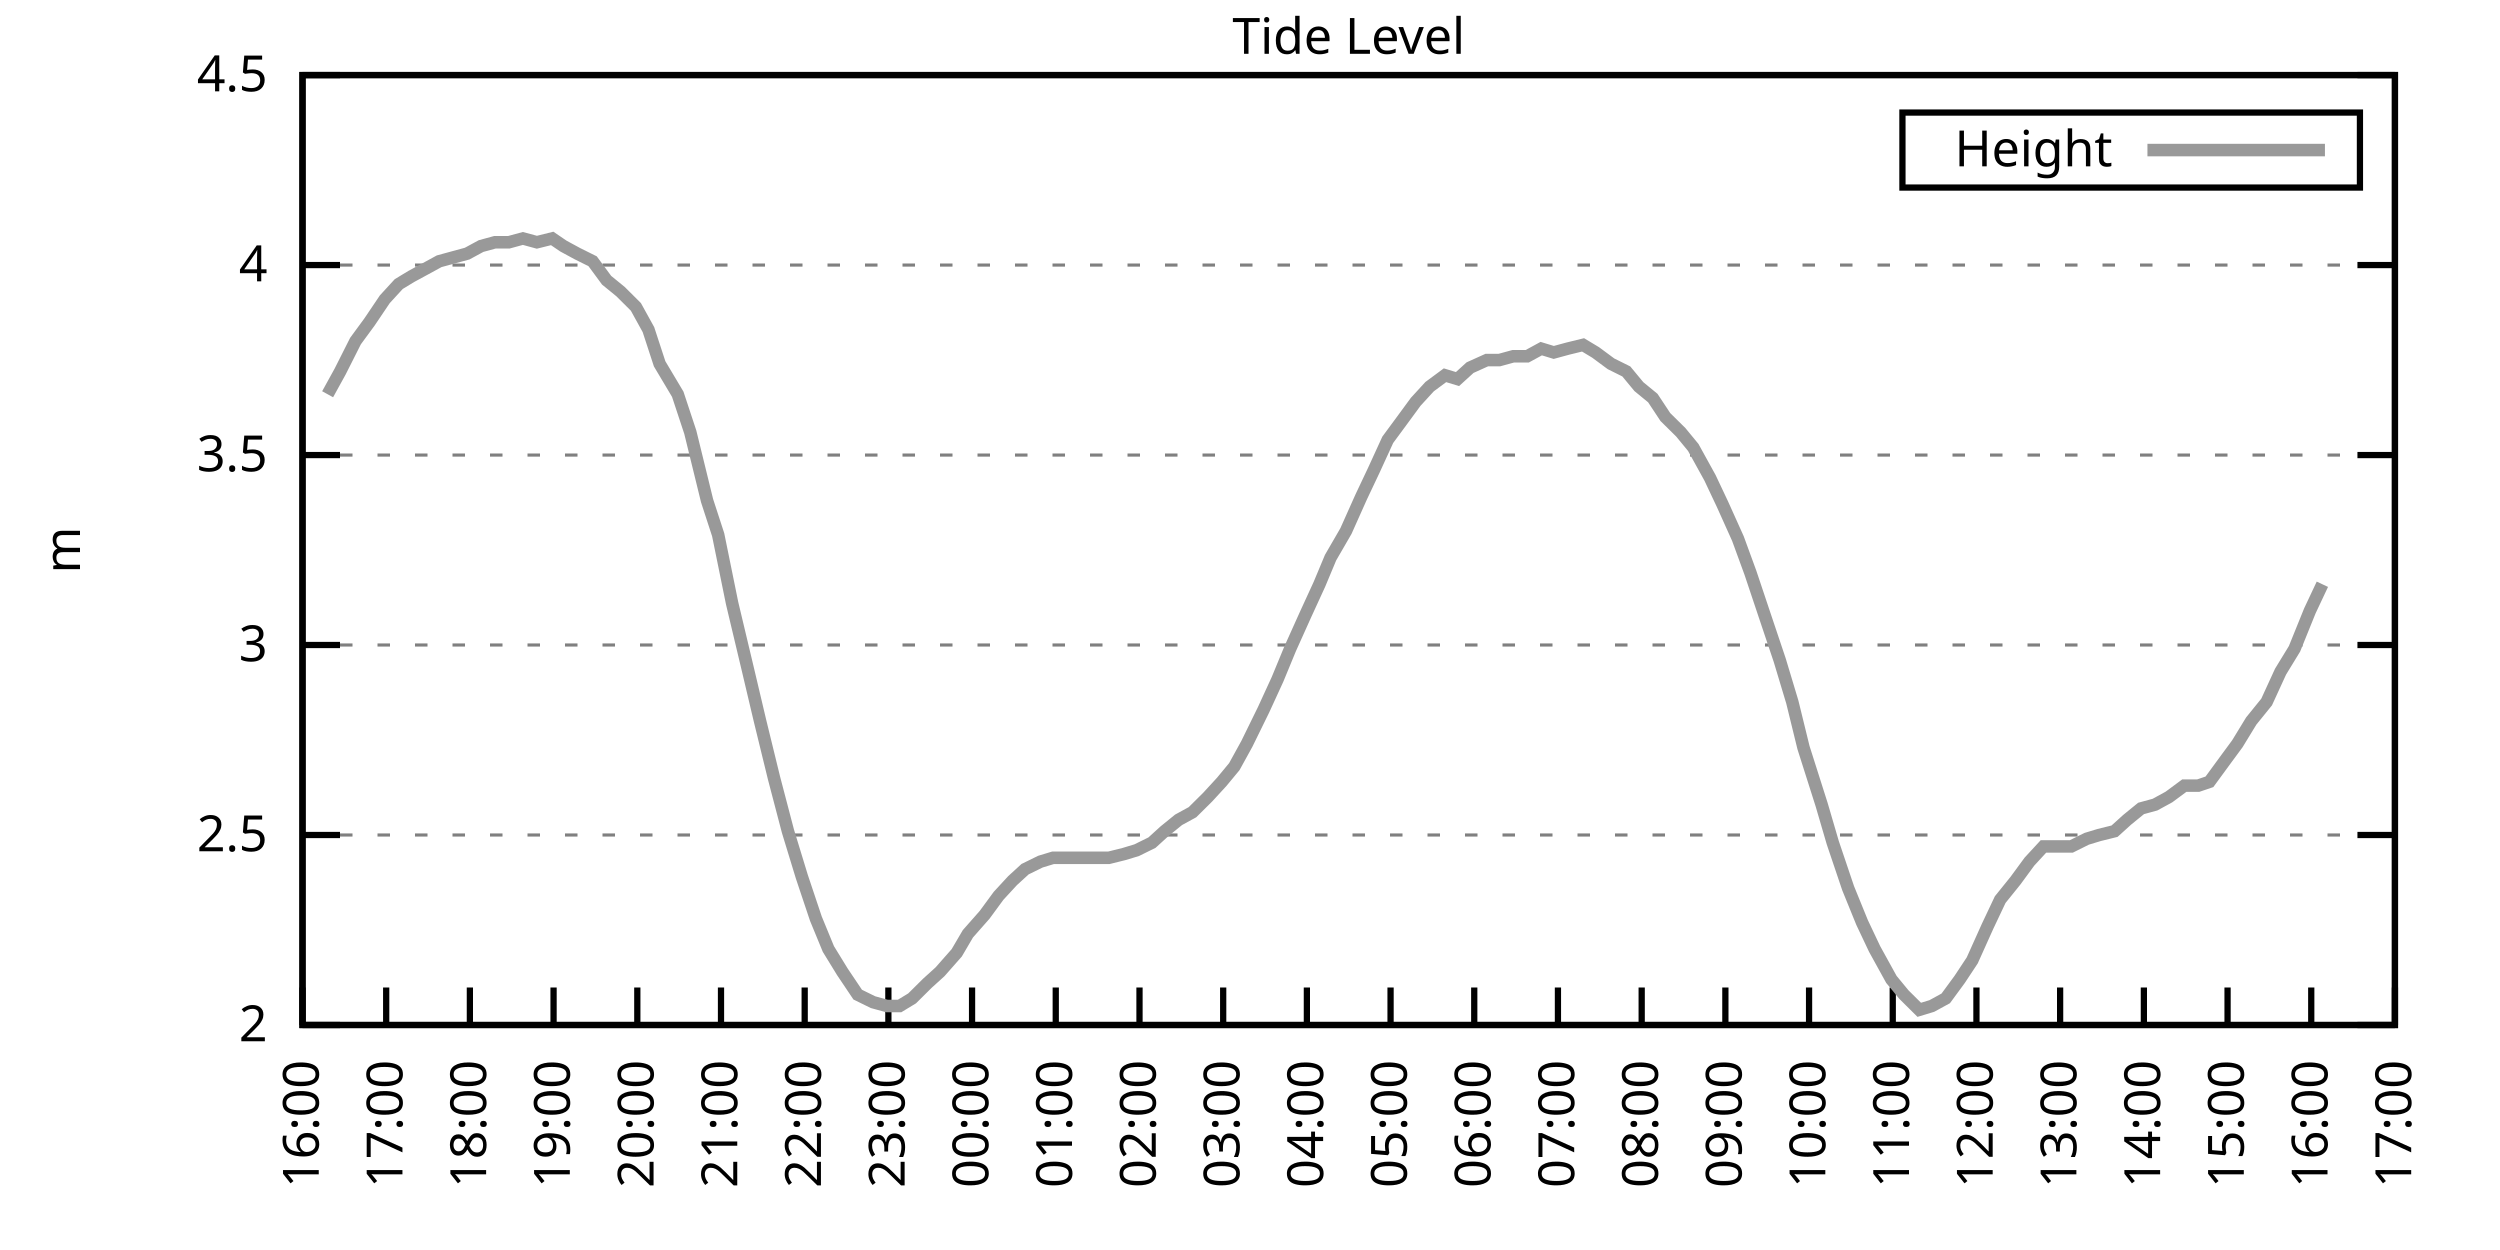
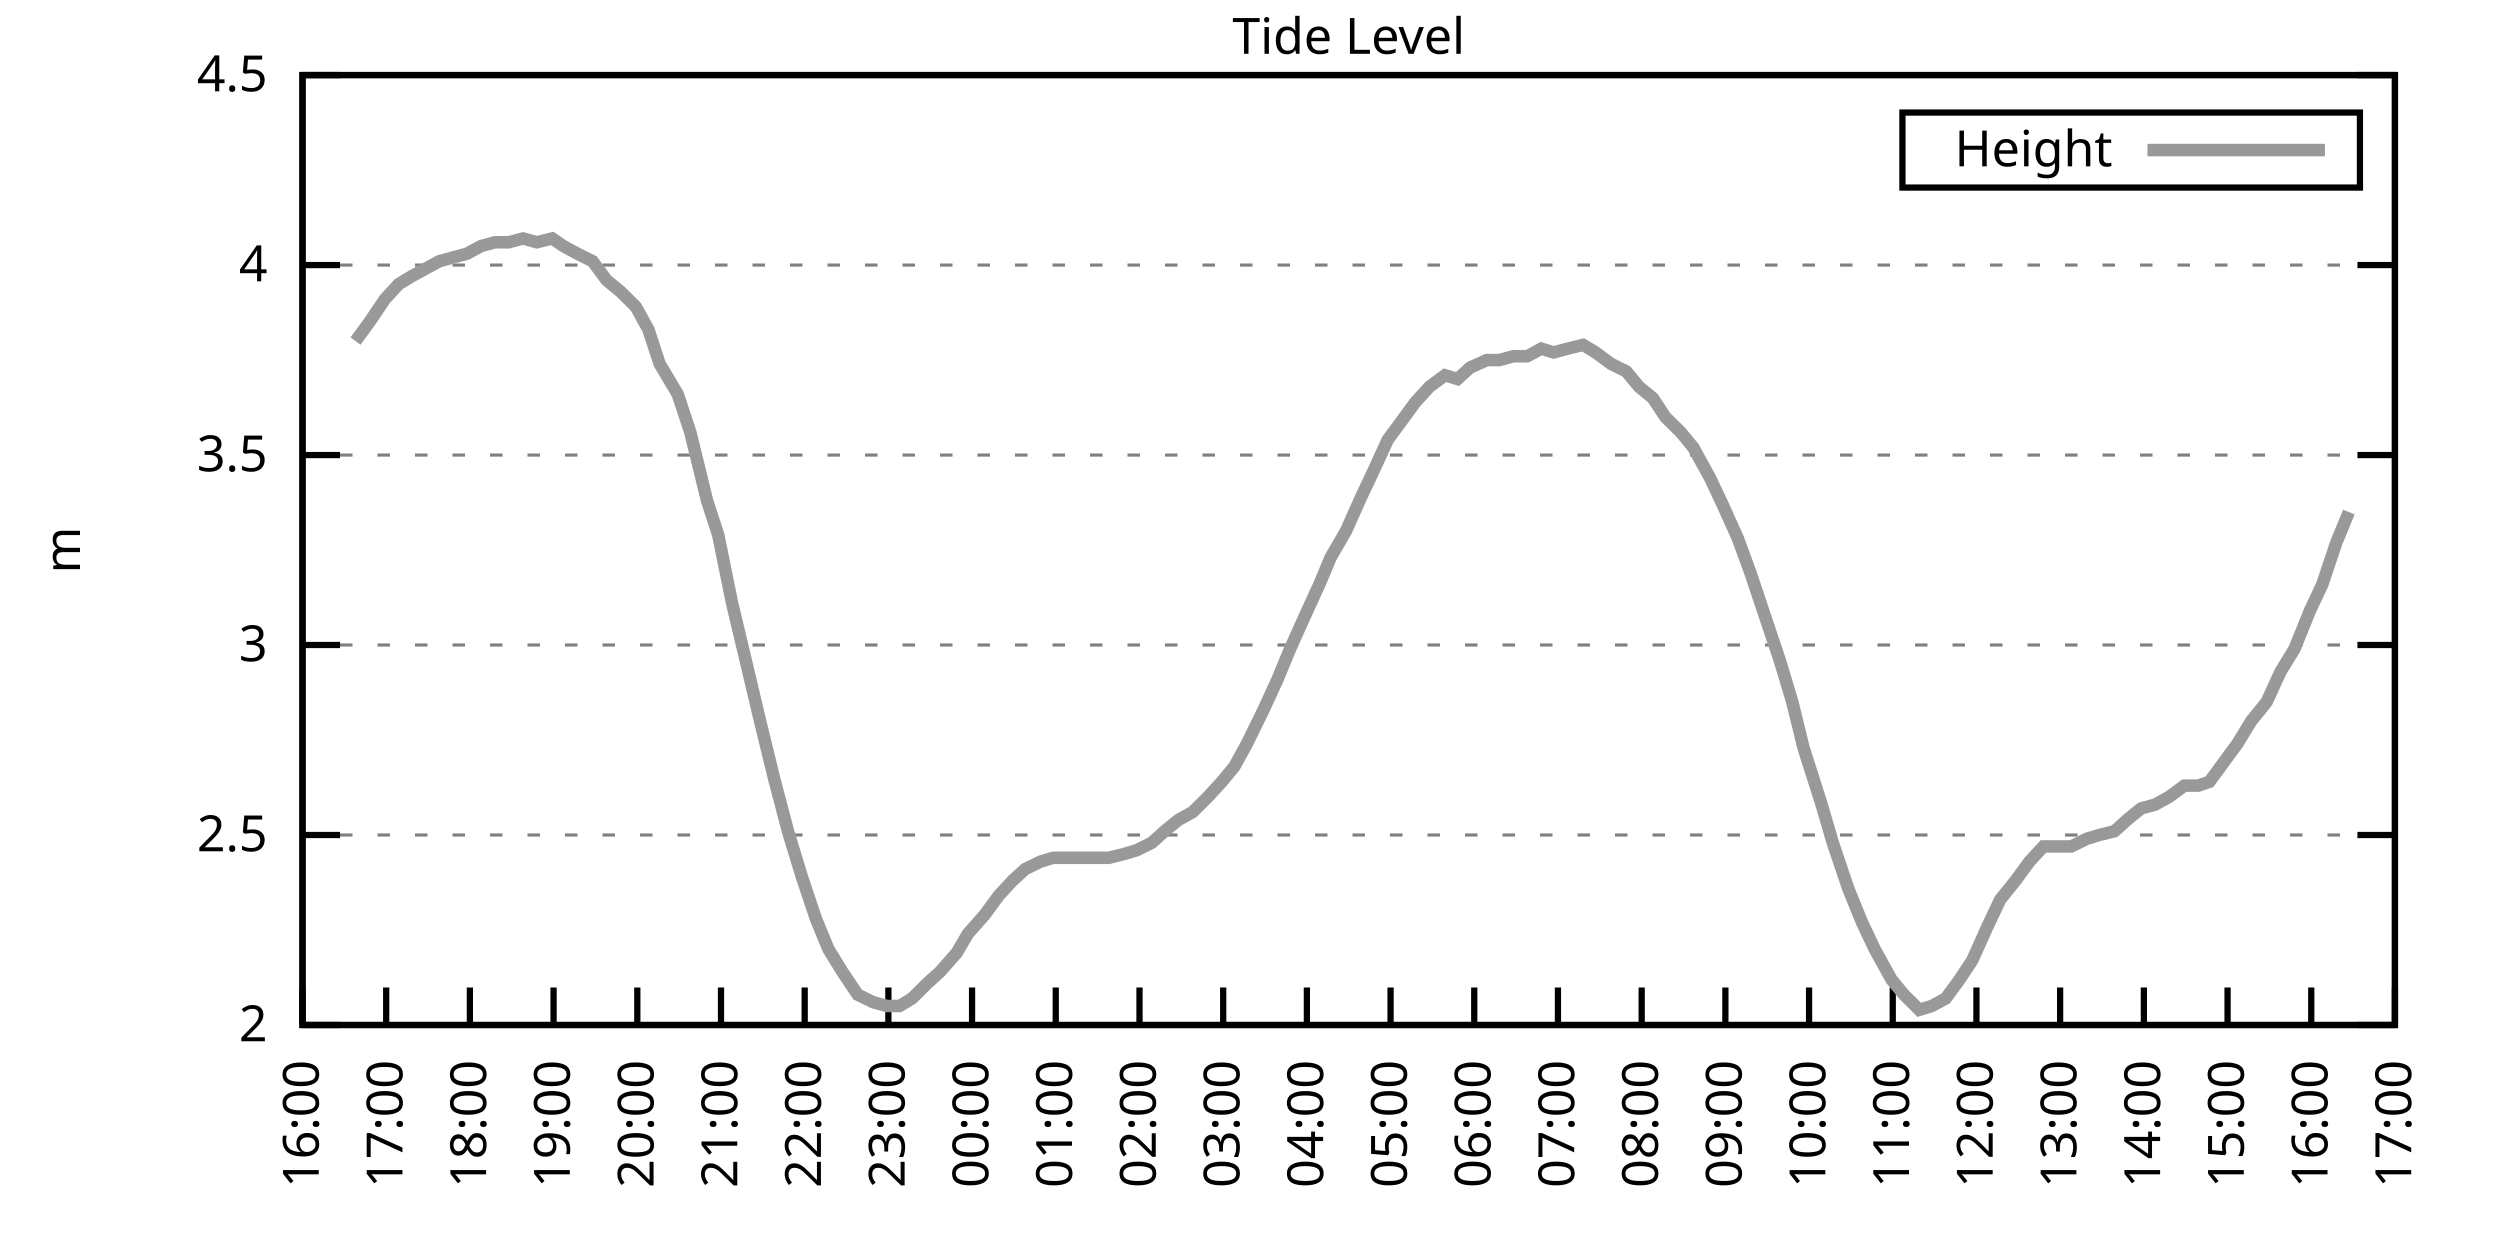
<svg xmlns="http://www.w3.org/2000/svg" xmlns:xlink="http://www.w3.org/1999/xlink" width="400" height="200" viewBox="0 0 400 200">
  <g id="gnuplot_canvas">
    <rect x="0" y="0" width="400" height="200" fill="none" />
    <defs>
      <circle id="gpDot" r="0.5" stroke-width="0.5" stroke="currentColor" />
      <path id="gpPt0" stroke-width="0.333" stroke="currentColor" d="M-1,0 h2 M0,-1 v2" />
      <path id="gpPt1" stroke-width="0.333" stroke="currentColor" d="M-1,-1 L1,1 M1,-1 L-1,1" />
      <path id="gpPt2" stroke-width="0.333" stroke="currentColor" d="M-1,0 L1,0 M0,-1 L0,1 M-1,-1 L1,1 M-1,1 L1,-1" />
      <rect id="gpPt3" stroke-width="0.333" stroke="currentColor" x="-1" y="-1" width="2" height="2" />
      <rect id="gpPt4" stroke-width="0.333" stroke="currentColor" fill="currentColor" x="-1" y="-1" width="2" height="2" />
      <circle id="gpPt5" stroke-width="0.333" stroke="currentColor" cx="0" cy="0" r="1" />
      <use xlink:href="#gpPt5" id="gpPt6" fill="currentColor" stroke="none" />
      <path id="gpPt7" stroke-width="0.333" stroke="currentColor" d="M0,-1.33 L-1.33,0.67 L1.33,0.67 z" />
      <use xlink:href="#gpPt7" id="gpPt8" fill="currentColor" stroke="none" />
      <use xlink:href="#gpPt7" id="gpPt9" stroke="currentColor" transform="rotate(180)" />
      <use xlink:href="#gpPt9" id="gpPt10" fill="currentColor" stroke="none" />
      <use xlink:href="#gpPt3" id="gpPt11" stroke="currentColor" transform="rotate(45)" />
      <use xlink:href="#gpPt11" id="gpPt12" fill="currentColor" stroke="none" />
      <path id="gpPt13" stroke-width="0.333" stroke="currentColor" d="M0,1.330 L1.265,0.411 L0.782,-1.067 L-0.782,-1.076 L-1.265,0.411 z" />
      <use xlink:href="#gpPt13" id="gpPt14" fill="currentColor" stroke="none" />
      <filter id="textbox" filterUnits="objectBoundingBox" x="0" y="0" height="1" width="1">
        <feFlood flood-color="white" flood-opacity="1" result="bgnd" />
        <feComposite in="SourceGraphic" in2="bgnd" operator="atop" />
      </filter>
      <filter id="greybox" filterUnits="objectBoundingBox" x="0" y="0" height="1" width="1">
        <feFlood flood-color="lightgrey" flood-opacity="1" result="grey" />
        <feComposite in="SourceGraphic" in2="grey" operator="atop" />
      </filter>
    </defs>
    <g fill="none" color="white" stroke="currentColor" stroke-width="1.00" stroke-linecap="butt" stroke-linejoin="miter">
</g>
    <g fill="none" color="black" stroke="currentColor" stroke-width="1.00" stroke-linecap="butt" stroke-linejoin="miter">
      <g stroke="none" shape-rendering="crispEdges">
        <polygon fill="rgb(255, 255, 255)" points="48.40,164.00 383.18,164.00 383.18,12.02 48.40,12.02 " />
      </g>
    </g>
    <g fill="none" color="black" stroke="currentColor" stroke-width="1.00" stroke-linecap="butt" stroke-linejoin="miter">
</g>
    <g fill="none" color="black" stroke="black" stroke-width="0.50" stroke-linecap="butt" stroke-linejoin="miter">
</g>
    <g fill="none" color="gray" stroke="currentColor" stroke-width="0.50" stroke-linecap="butt" stroke-linejoin="miter">
      <path stroke="gray" stroke-dasharray="2,4" class="gridline" d="M48.40,164.00 L383.19,164.00  " />
    </g>
    <g fill="none" color="gray" stroke="gray" stroke-width="1.00" stroke-linecap="butt" stroke-linejoin="miter">
</g>
    <g fill="none" color="black" stroke="currentColor" stroke-width="1.00" stroke-linecap="butt" stroke-linejoin="miter">
      <path stroke="black" d="M48.40,164.00 L54.40,164.00 M383.19,164.00 L377.19,164.00  " />
      <g transform="translate(42.80,166.60)" stroke="none" fill="black" font-family="Sans" font-size="8.00" text-anchor="end">
        <text>
          <tspan font-family="Sans"> 2</tspan>
        </text>
      </g>
    </g>
    <g fill="none" color="black" stroke="currentColor" stroke-width="1.00" stroke-linecap="butt" stroke-linejoin="miter">
</g>
    <g fill="none" color="black" stroke="black" stroke-width="0.50" stroke-linecap="butt" stroke-linejoin="miter">
</g>
    <g fill="none" color="gray" stroke="currentColor" stroke-width="0.50" stroke-linecap="butt" stroke-linejoin="miter">
      <path stroke="gray" stroke-dasharray="2,4" class="gridline" d="M48.40,133.60 L383.19,133.60  " />
    </g>
    <g fill="none" color="gray" stroke="gray" stroke-width="1.00" stroke-linecap="butt" stroke-linejoin="miter">
</g>
    <g fill="none" color="black" stroke="currentColor" stroke-width="1.00" stroke-linecap="butt" stroke-linejoin="miter">
      <path stroke="black" d="M48.40,133.60 L54.40,133.60 M383.19,133.60 L377.19,133.60  " />
      <g transform="translate(42.80,136.20)" stroke="none" fill="black" font-family="Sans" font-size="8.00" text-anchor="end">
        <text>
          <tspan font-family="Sans"> 2.5</tspan>
        </text>
      </g>
    </g>
    <g fill="none" color="black" stroke="currentColor" stroke-width="1.00" stroke-linecap="butt" stroke-linejoin="miter">
</g>
    <g fill="none" color="black" stroke="black" stroke-width="0.50" stroke-linecap="butt" stroke-linejoin="miter">
</g>
    <g fill="none" color="gray" stroke="currentColor" stroke-width="0.50" stroke-linecap="butt" stroke-linejoin="miter">
      <path stroke="gray" stroke-dasharray="2,4" class="gridline" d="M48.40,103.20 L383.19,103.20  " />
    </g>
    <g fill="none" color="gray" stroke="gray" stroke-width="1.00" stroke-linecap="butt" stroke-linejoin="miter">
</g>
    <g fill="none" color="black" stroke="currentColor" stroke-width="1.00" stroke-linecap="butt" stroke-linejoin="miter">
      <path stroke="black" d="M48.40,103.20 L54.40,103.20 M383.19,103.20 L377.19,103.20  " />
      <g transform="translate(42.80,105.80)" stroke="none" fill="black" font-family="Sans" font-size="8.00" text-anchor="end">
        <text>
          <tspan font-family="Sans"> 3</tspan>
        </text>
      </g>
    </g>
    <g fill="none" color="black" stroke="currentColor" stroke-width="1.00" stroke-linecap="butt" stroke-linejoin="miter">
</g>
    <g fill="none" color="black" stroke="black" stroke-width="0.50" stroke-linecap="butt" stroke-linejoin="miter">
</g>
    <g fill="none" color="gray" stroke="currentColor" stroke-width="0.50" stroke-linecap="butt" stroke-linejoin="miter">
      <path stroke="gray" stroke-dasharray="2,4" class="gridline" d="M48.40,72.81 L383.19,72.81  " />
    </g>
    <g fill="none" color="gray" stroke="gray" stroke-width="1.00" stroke-linecap="butt" stroke-linejoin="miter">
</g>
    <g fill="none" color="black" stroke="currentColor" stroke-width="1.00" stroke-linecap="butt" stroke-linejoin="miter">
      <path stroke="black" d="M48.40,72.81 L54.40,72.81 M383.19,72.81 L377.19,72.81  " />
      <g transform="translate(42.80,75.41)" stroke="none" fill="black" font-family="Sans" font-size="8.00" text-anchor="end">
        <text>
          <tspan font-family="Sans"> 3.5</tspan>
        </text>
      </g>
    </g>
    <g fill="none" color="black" stroke="currentColor" stroke-width="1.00" stroke-linecap="butt" stroke-linejoin="miter">
</g>
    <g fill="none" color="black" stroke="black" stroke-width="0.50" stroke-linecap="butt" stroke-linejoin="miter">
</g>
    <g fill="none" color="gray" stroke="currentColor" stroke-width="0.50" stroke-linecap="butt" stroke-linejoin="miter">
      <path stroke="gray" stroke-dasharray="2,4" class="gridline" d="M48.40,42.41 L383.19,42.41  " />
    </g>
    <g fill="none" color="gray" stroke="gray" stroke-width="1.00" stroke-linecap="butt" stroke-linejoin="miter">
</g>
    <g fill="none" color="black" stroke="currentColor" stroke-width="1.00" stroke-linecap="butt" stroke-linejoin="miter">
      <path stroke="black" d="M48.40,42.41 L54.40,42.41 M383.19,42.41 L377.19,42.41  " />
      <g transform="translate(42.80,45.01)" stroke="none" fill="black" font-family="Sans" font-size="8.00" text-anchor="end">
        <text>
          <tspan font-family="Sans"> 4</tspan>
        </text>
      </g>
    </g>
    <g fill="none" color="black" stroke="currentColor" stroke-width="1.00" stroke-linecap="butt" stroke-linejoin="miter">
</g>
    <g fill="none" color="black" stroke="black" stroke-width="0.50" stroke-linecap="butt" stroke-linejoin="miter">
</g>
    <g fill="none" color="gray" stroke="currentColor" stroke-width="0.50" stroke-linecap="butt" stroke-linejoin="miter">
      <path stroke="gray" stroke-dasharray="2,4" class="gridline" d="M48.40,12.01 L383.19,12.01  " />
    </g>
    <g fill="none" color="gray" stroke="gray" stroke-width="1.00" stroke-linecap="butt" stroke-linejoin="miter">
</g>
    <g fill="none" color="black" stroke="currentColor" stroke-width="1.00" stroke-linecap="butt" stroke-linejoin="miter">
      <path stroke="black" d="M48.40,12.01 L54.40,12.01 M383.19,12.01 L377.19,12.01  " />
      <g transform="translate(42.80,14.61)" stroke="none" fill="black" font-family="Sans" font-size="8.00" text-anchor="end">
        <text>
          <tspan font-family="Sans"> 4.5</tspan>
        </text>
      </g>
    </g>
    <g fill="none" color="black" stroke="currentColor" stroke-width="1.00" stroke-linecap="butt" stroke-linejoin="miter">
      <path stroke="black" d="M48.40,164.00 L48.40,158.00  " />
      <g transform="translate(51.00,169.60) rotate(270.00)" stroke="none" fill="black" font-family="Sans" font-size="8.00" text-anchor="end">
        <text>
          <tspan font-family="Sans">16:00</tspan>
        </text>
      </g>
    </g>
    <g fill="none" color="black" stroke="currentColor" stroke-width="1.00" stroke-linecap="butt" stroke-linejoin="miter">
      <path stroke="black" d="M61.79,164.00 L61.79,158.00  " />
      <g transform="translate(64.39,169.60) rotate(270.00)" stroke="none" fill="black" font-family="Sans" font-size="8.00" text-anchor="end">
        <text>
          <tspan font-family="Sans">17:00</tspan>
        </text>
      </g>
    </g>
    <g fill="none" color="black" stroke="currentColor" stroke-width="1.00" stroke-linecap="butt" stroke-linejoin="miter">
      <path stroke="black" d="M75.18,164.00 L75.18,158.00  " />
      <g transform="translate(77.78,169.60) rotate(270.00)" stroke="none" fill="black" font-family="Sans" font-size="8.00" text-anchor="end">
        <text>
          <tspan font-family="Sans">18:00</tspan>
        </text>
      </g>
    </g>
    <g fill="none" color="black" stroke="currentColor" stroke-width="1.00" stroke-linecap="butt" stroke-linejoin="miter">
      <path stroke="black" d="M88.57,164.00 L88.57,158.00  " />
      <g transform="translate(91.17,169.60) rotate(270.00)" stroke="none" fill="black" font-family="Sans" font-size="8.00" text-anchor="end">
        <text>
          <tspan font-family="Sans">19:00</tspan>
        </text>
      </g>
    </g>
    <g fill="none" color="black" stroke="currentColor" stroke-width="1.00" stroke-linecap="butt" stroke-linejoin="miter">
      <path stroke="black" d="M101.97,164.00 L101.97,158.00  " />
      <g transform="translate(104.57,169.60) rotate(270.00)" stroke="none" fill="black" font-family="Sans" font-size="8.00" text-anchor="end">
        <text>
          <tspan font-family="Sans">20:00</tspan>
        </text>
      </g>
    </g>
    <g fill="none" color="black" stroke="currentColor" stroke-width="1.00" stroke-linecap="butt" stroke-linejoin="miter">
      <path stroke="black" d="M115.36,164.00 L115.36,158.00  " />
      <g transform="translate(117.96,169.60) rotate(270.00)" stroke="none" fill="black" font-family="Sans" font-size="8.00" text-anchor="end">
        <text>
          <tspan font-family="Sans">21:00</tspan>
        </text>
      </g>
    </g>
    <g fill="none" color="black" stroke="currentColor" stroke-width="1.00" stroke-linecap="butt" stroke-linejoin="miter">
      <path stroke="black" d="M128.75,164.00 L128.75,158.00  " />
      <g transform="translate(131.35,169.60) rotate(270.00)" stroke="none" fill="black" font-family="Sans" font-size="8.00" text-anchor="end">
        <text>
          <tspan font-family="Sans">22:00</tspan>
        </text>
      </g>
    </g>
    <g fill="none" color="black" stroke="currentColor" stroke-width="1.00" stroke-linecap="butt" stroke-linejoin="miter">
      <path stroke="black" d="M142.14,164.00 L142.14,158.00  " />
      <g transform="translate(144.74,169.60) rotate(270.00)" stroke="none" fill="black" font-family="Sans" font-size="8.00" text-anchor="end">
        <text>
          <tspan font-family="Sans">23:00</tspan>
        </text>
      </g>
    </g>
    <g fill="none" color="black" stroke="currentColor" stroke-width="1.00" stroke-linecap="butt" stroke-linejoin="miter">
      <path stroke="black" d="M155.53,164.00 L155.53,158.00  " />
      <g transform="translate(158.13,169.60) rotate(270.00)" stroke="none" fill="black" font-family="Sans" font-size="8.00" text-anchor="end">
        <text>
          <tspan font-family="Sans">00:00</tspan>
        </text>
      </g>
    </g>
    <g fill="none" color="black" stroke="currentColor" stroke-width="1.00" stroke-linecap="butt" stroke-linejoin="miter">
      <path stroke="black" d="M168.92,164.00 L168.92,158.00  " />
      <g transform="translate(171.52,169.60) rotate(270.00)" stroke="none" fill="black" font-family="Sans" font-size="8.00" text-anchor="end">
        <text>
          <tspan font-family="Sans">01:00</tspan>
        </text>
      </g>
    </g>
    <g fill="none" color="black" stroke="currentColor" stroke-width="1.00" stroke-linecap="butt" stroke-linejoin="miter">
      <path stroke="black" d="M182.32,164.00 L182.32,158.00  " />
      <g transform="translate(184.92,169.60) rotate(270.00)" stroke="none" fill="black" font-family="Sans" font-size="8.00" text-anchor="end">
        <text>
          <tspan font-family="Sans">02:00</tspan>
        </text>
      </g>
    </g>
    <g fill="none" color="black" stroke="currentColor" stroke-width="1.00" stroke-linecap="butt" stroke-linejoin="miter">
      <path stroke="black" d="M195.71,164.00 L195.71,158.00  " />
      <g transform="translate(198.31,169.60) rotate(270.00)" stroke="none" fill="black" font-family="Sans" font-size="8.00" text-anchor="end">
        <text>
          <tspan font-family="Sans">03:00</tspan>
        </text>
      </g>
    </g>
    <g fill="none" color="black" stroke="currentColor" stroke-width="1.00" stroke-linecap="butt" stroke-linejoin="miter">
      <path stroke="black" d="M209.10,164.00 L209.10,158.00  " />
      <g transform="translate(211.70,169.60) rotate(270.00)" stroke="none" fill="black" font-family="Sans" font-size="8.00" text-anchor="end">
        <text>
          <tspan font-family="Sans">04:00</tspan>
        </text>
      </g>
    </g>
    <g fill="none" color="black" stroke="currentColor" stroke-width="1.00" stroke-linecap="butt" stroke-linejoin="miter">
      <path stroke="black" d="M222.49,164.00 L222.49,158.00  " />
      <g transform="translate(225.09,169.60) rotate(270.00)" stroke="none" fill="black" font-family="Sans" font-size="8.00" text-anchor="end">
        <text>
          <tspan font-family="Sans">05:00</tspan>
        </text>
      </g>
    </g>
    <g fill="none" color="black" stroke="currentColor" stroke-width="1.00" stroke-linecap="butt" stroke-linejoin="miter">
      <path stroke="black" d="M235.88,164.00 L235.88,158.00  " />
      <g transform="translate(238.48,169.60) rotate(270.00)" stroke="none" fill="black" font-family="Sans" font-size="8.00" text-anchor="end">
        <text>
          <tspan font-family="Sans">06:00</tspan>
        </text>
      </g>
    </g>
    <g fill="none" color="black" stroke="currentColor" stroke-width="1.00" stroke-linecap="butt" stroke-linejoin="miter">
      <path stroke="black" d="M249.27,164.00 L249.27,158.00  " />
      <g transform="translate(251.87,169.60) rotate(270.00)" stroke="none" fill="black" font-family="Sans" font-size="8.00" text-anchor="end">
        <text>
          <tspan font-family="Sans">07:00</tspan>
        </text>
      </g>
    </g>
    <g fill="none" color="black" stroke="currentColor" stroke-width="1.00" stroke-linecap="butt" stroke-linejoin="miter">
      <path stroke="black" d="M262.67,164.00 L262.67,158.00  " />
      <g transform="translate(265.27,169.60) rotate(270.00)" stroke="none" fill="black" font-family="Sans" font-size="8.00" text-anchor="end">
        <text>
          <tspan font-family="Sans">08:00</tspan>
        </text>
      </g>
    </g>
    <g fill="none" color="black" stroke="currentColor" stroke-width="1.00" stroke-linecap="butt" stroke-linejoin="miter">
      <path stroke="black" d="M276.06,164.00 L276.06,158.00  " />
      <g transform="translate(278.66,169.60) rotate(270.00)" stroke="none" fill="black" font-family="Sans" font-size="8.00" text-anchor="end">
        <text>
          <tspan font-family="Sans">09:00</tspan>
        </text>
      </g>
    </g>
    <g fill="none" color="black" stroke="currentColor" stroke-width="1.00" stroke-linecap="butt" stroke-linejoin="miter">
      <path stroke="black" d="M289.45,164.00 L289.45,158.00  " />
      <g transform="translate(292.05,169.60) rotate(270.00)" stroke="none" fill="black" font-family="Sans" font-size="8.00" text-anchor="end">
        <text>
          <tspan font-family="Sans">10:00</tspan>
        </text>
      </g>
    </g>
    <g fill="none" color="black" stroke="currentColor" stroke-width="1.00" stroke-linecap="butt" stroke-linejoin="miter">
      <path stroke="black" d="M302.84,164.00 L302.84,158.00  " />
      <g transform="translate(305.44,169.60) rotate(270.00)" stroke="none" fill="black" font-family="Sans" font-size="8.00" text-anchor="end">
        <text>
          <tspan font-family="Sans">11:00</tspan>
        </text>
      </g>
    </g>
    <g fill="none" color="black" stroke="currentColor" stroke-width="1.00" stroke-linecap="butt" stroke-linejoin="miter">
      <path stroke="black" d="M316.23,164.00 L316.23,158.00  " />
      <g transform="translate(318.83,169.60) rotate(270.00)" stroke="none" fill="black" font-family="Sans" font-size="8.00" text-anchor="end">
        <text>
          <tspan font-family="Sans">12:00</tspan>
        </text>
      </g>
    </g>
    <g fill="none" color="black" stroke="currentColor" stroke-width="1.00" stroke-linecap="butt" stroke-linejoin="miter">
      <path stroke="black" d="M329.62,164.00 L329.62,158.00  " />
      <g transform="translate(332.22,169.60) rotate(270.00)" stroke="none" fill="black" font-family="Sans" font-size="8.00" text-anchor="end">
        <text>
          <tspan font-family="Sans">13:00</tspan>
        </text>
      </g>
    </g>
    <g fill="none" color="black" stroke="currentColor" stroke-width="1.00" stroke-linecap="butt" stroke-linejoin="miter">
      <path stroke="black" d="M343.02,164.00 L343.02,158.00  " />
      <g transform="translate(345.62,169.60) rotate(270.00)" stroke="none" fill="black" font-family="Sans" font-size="8.00" text-anchor="end">
        <text>
          <tspan font-family="Sans">14:00</tspan>
        </text>
      </g>
    </g>
    <g fill="none" color="black" stroke="currentColor" stroke-width="1.00" stroke-linecap="butt" stroke-linejoin="miter">
      <path stroke="black" d="M356.41,164.00 L356.41,158.00  " />
      <g transform="translate(359.01,169.60) rotate(270.00)" stroke="none" fill="black" font-family="Sans" font-size="8.00" text-anchor="end">
        <text>
          <tspan font-family="Sans">15:00</tspan>
        </text>
      </g>
    </g>
    <g fill="none" color="black" stroke="currentColor" stroke-width="1.00" stroke-linecap="butt" stroke-linejoin="miter">
      <path stroke="black" d="M369.80,164.00 L369.80,158.00  " />
      <g transform="translate(372.40,169.60) rotate(270.00)" stroke="none" fill="black" font-family="Sans" font-size="8.00" text-anchor="end">
        <text>
          <tspan font-family="Sans">16:00</tspan>
        </text>
      </g>
    </g>
    <g fill="none" color="black" stroke="currentColor" stroke-width="1.00" stroke-linecap="butt" stroke-linejoin="miter">
      <path stroke="black" d="M383.19,164.00 L383.19,158.00  " />
      <g transform="translate(385.79,169.60) rotate(270.00)" stroke="none" fill="black" font-family="Sans" font-size="8.00" text-anchor="end">
        <text>
          <tspan font-family="Sans">17:00</tspan>
        </text>
      </g>
    </g>
    <g fill="none" color="black" stroke="currentColor" stroke-width="1.00" stroke-linecap="butt" stroke-linejoin="miter">
</g>
    <g fill="none" color="black" stroke="currentColor" stroke-width="1.00" stroke-linecap="butt" stroke-linejoin="miter">
      <path stroke="black" d="M48.40,12.01 L48.40,164.00 L383.19,164.00 L383.19,12.01 L48.40,12.01 Z  " />
    </g>
    <g fill="none" color="black" stroke="currentColor" stroke-width="1.00" stroke-linecap="butt" stroke-linejoin="miter">
</g>
    <g fill="none" color="black" stroke="currentColor" stroke-width="1.00" stroke-linecap="butt" stroke-linejoin="miter">
      <path stroke="black" d="M304.39,30.01 L304.39,18.01 L377.59,18.01 L377.59,30.01 L304.39,30.01 Z  " />
    </g>
    <g id="Tide_level_plot_1">
      <g fill="none" color="white" stroke="black" stroke-width="2.00" stroke-linecap="butt" stroke-linejoin="miter">
</g>
      <g fill="none" color="black" stroke="currentColor" stroke-width="2.00" stroke-linecap="butt" stroke-linejoin="miter">
        <g transform="translate(337.99,26.61)" stroke="none" fill="black" font-family="Sans" font-size="8.00" text-anchor="end">
          <text>
            <tspan font-family="Sans">Height</tspan>
          </text>
        </g>
      </g>
      <g fill="none" color="black" stroke="currentColor" stroke-width="2.00" stroke-linecap="butt" stroke-linejoin="miter">
-         <path stroke="rgb(153, 153, 153)" d="M343.59,24.01 L371.99,24.01 M52.42,63.08 L54.43,59.43 L56.88,54.57 L59.11,51.53 L61.57,47.88 L63.80,45.45   L65.81,44.23 L68.04,43.02 L70.27,41.80 L72.50,41.19 L74.74,40.58 L76.97,39.37 L79.20,38.76 L81.43,38.76   L83.66,38.15 L85.90,38.76 L88.35,38.15 L90.14,39.37 L92.37,40.58 L94.82,41.80 L97.06,44.84 L99.29,46.66   L101.74,49.10 L103.75,52.74 L105.54,58.21 L108.44,63.08 L110.45,69.16 L113.13,80.10 L114.91,85.57 L117.14,96.52   L119.60,106.85 L121.61,115.36 L123.84,124.48 L126.07,132.99 L128.30,140.29 L130.54,146.98 L132.54,151.84 L134.78,155.49   L137.23,159.14 L139.69,160.35 L141.92,160.96 L143.93,160.96 L145.94,159.74 L148.39,157.31 L150.40,155.49 L153.08,152.45   L154.86,149.41 L157.54,146.37 L159.77,143.33 L162.01,140.90 L164.01,139.07 L166.47,137.86 L168.48,137.25 L170.93,137.25   L173.17,137.25 L175.17,137.25 L177.41,137.25 L179.86,136.64 L181.87,136.03 L184.32,134.82 L186.33,132.99 L188.57,131.17   L190.80,129.95 L193.25,127.52 L195.48,125.09 L197.49,122.66 L199.50,119.01 L202.18,113.54 L204.41,108.68 L206.42,103.81   L208.88,98.34 L211.11,93.48 L212.89,89.22 L215.35,84.97 L217.80,79.49 L219.81,75.24 L222.04,70.37 L224.28,67.33   L226.51,64.29 L228.74,61.86 L231.20,60.04 L233.20,60.65 L235.21,58.82 L237.89,57.61 L239.90,57.61 L242.13,57.00   L244.36,57.00 L246.60,55.78 L248.60,56.39 L250.84,55.78 L253.29,55.18 L255.30,56.39 L257.76,58.21 L260.21,59.43   L262.22,61.86 L264.45,63.69 L266.46,66.73 L268.92,69.16 L270.92,71.59 L273.60,76.45 L275.61,80.71 L278.07,86.18   L280.07,91.65 L282.31,98.34 L284.76,105.64 L286.77,112.32 L288.56,119.62 L291.46,128.74 L293.24,134.82 L295.70,142.11   L297.93,147.59 L299.94,151.84 L302.62,156.70 L304.63,159.14 L307.08,161.57 L309.09,160.96 L311.32,159.74 L313.55,156.70   L315.56,153.66 L318.02,148.19 L320.03,143.94 L322.48,140.90 L324.71,137.86 L326.95,135.43 L328.95,135.43 L331.41,135.43   L333.86,134.21 L335.87,133.60 L338.33,132.99 L340.34,131.17 L342.57,129.35 L344.80,128.74 L347.03,127.52 L349.49,125.70   L351.72,125.70 L353.51,125.09 L356.18,121.44 L357.97,119.01 L360.20,115.36 L362.66,112.32 L364.89,107.46 L367.12,103.81   L369.58,97.73 L371.58,93.48  " />
+         <path stroke="rgb(153, 153, 153)" d="M343.59,24.01 L371.99,24.01 M56.88,54.57 L59.11,51.53 L61.57,47.88 L63.80,45.45 L65.81,44.23 L68.04,43.02   L70.27,41.80 L72.50,41.19 L74.74,40.58 L76.97,39.37 L79.20,38.76 L81.43,38.76 L83.66,38.15 L85.90,38.76   L88.35,38.15 L90.14,39.37 L92.37,40.58 L94.82,41.80 L97.06,44.84 L99.29,46.66 L101.74,49.10 L103.75,52.74   L105.54,58.21 L108.44,63.08 L110.45,69.16 L113.13,80.10 L114.91,85.57 L117.14,96.52 L119.60,106.85 L121.61,115.36   L123.84,124.48 L126.07,132.99 L128.30,140.29 L130.54,146.98 L132.54,151.84 L134.78,155.49 L137.23,159.14 L139.69,160.35   L141.92,160.96 L143.93,160.96 L145.94,159.74 L148.39,157.31 L150.40,155.49 L153.08,152.45 L154.86,149.41 L157.54,146.37   L159.77,143.33 L162.01,140.90 L164.01,139.07 L166.47,137.86 L168.48,137.25 L170.93,137.25 L173.17,137.25 L175.17,137.25   L177.41,137.25 L179.86,136.64 L181.87,136.03 L184.32,134.82 L186.33,132.99 L188.57,131.17 L190.80,129.95 L193.25,127.52   L195.48,125.09 L197.49,122.66 L199.50,119.01 L202.18,113.54 L204.41,108.68 L206.42,103.81 L208.88,98.34 L211.11,93.48   L212.89,89.22 L215.35,84.97 L217.80,79.49 L219.81,75.24 L222.04,70.37 L224.28,67.33 L226.51,64.29 L228.74,61.86   L231.20,60.04 L233.20,60.65 L235.21,58.82 L237.89,57.61 L239.90,57.61 L242.13,57.00 L244.36,57.00 L246.60,55.78   L248.60,56.39 L250.84,55.78 L253.29,55.18 L255.30,56.39 L257.76,58.21 L260.21,59.43 L262.22,61.86 L264.45,63.69   L266.46,66.73 L268.92,69.16 L270.92,71.59 L273.60,76.45 L275.61,80.71 L278.07,86.18 L280.07,91.65 L282.31,98.34   L284.76,105.64 L286.77,112.32 L288.56,119.62 L291.46,128.74 L293.24,134.82 L295.70,142.11 L297.93,147.59 L299.94,151.84   L302.62,156.70 L304.63,159.14 L307.08,161.57 L309.09,160.96 L311.32,159.74 L313.55,156.70 L315.56,153.66 L318.02,148.19   L320.03,143.94 L322.48,140.90 L324.71,137.86 L326.95,135.43 L328.95,135.43 L331.41,135.43 L333.86,134.21 L335.87,133.60   L338.33,132.99 L340.34,131.17 L342.57,129.35 L344.80,128.74 L347.03,127.52 L349.49,125.70 L351.72,125.70 L353.51,125.09   L356.18,121.44 L357.97,119.01 L360.20,115.36 L362.66,112.32 L364.89,107.46 L367.12,103.81 L369.58,97.73 L371.58,93.48   L373.82,86.79 L375.82,81.93  " />
      </g>
    </g>
    <g fill="none" color="black" stroke="currentColor" stroke-width="2.00" stroke-linecap="butt" stroke-linejoin="miter">
</g>
    <g fill="none" color="black" stroke="black" stroke-width="1.00" stroke-linecap="butt" stroke-linejoin="miter">
</g>
    <g fill="none" color="black" stroke="currentColor" stroke-width="1.00" stroke-linecap="butt" stroke-linejoin="miter">
      <path stroke="black" d="M48.40,12.01 L48.40,164.00 L383.19,164.00 L383.19,12.01 L48.40,12.01 Z  " />
      <g transform="translate(12.80,88.01) rotate(270.00)" stroke="none" fill="black" font-family="Sans" font-size="8.00" text-anchor="middle">
        <text>
          <tspan font-family="Sans">m</tspan>
        </text>
      </g>
    </g>
    <g fill="none" color="black" stroke="currentColor" stroke-width="1.00" stroke-linecap="butt" stroke-linejoin="miter">
</g>
    <g fill="none" color="black" stroke="currentColor" stroke-width="1.00" stroke-linecap="butt" stroke-linejoin="miter">
      <g transform="translate(215.79,8.61)" stroke="none" fill="black" font-family="Sans" font-size="8.00" text-anchor="middle">
        <text>
          <tspan font-family="Sans">Tide Level</tspan>
        </text>
      </g>
    </g>
    <g fill="none" color="black" stroke="currentColor" stroke-width="1.00" stroke-linecap="butt" stroke-linejoin="miter">
</g>
  </g>
</svg>
